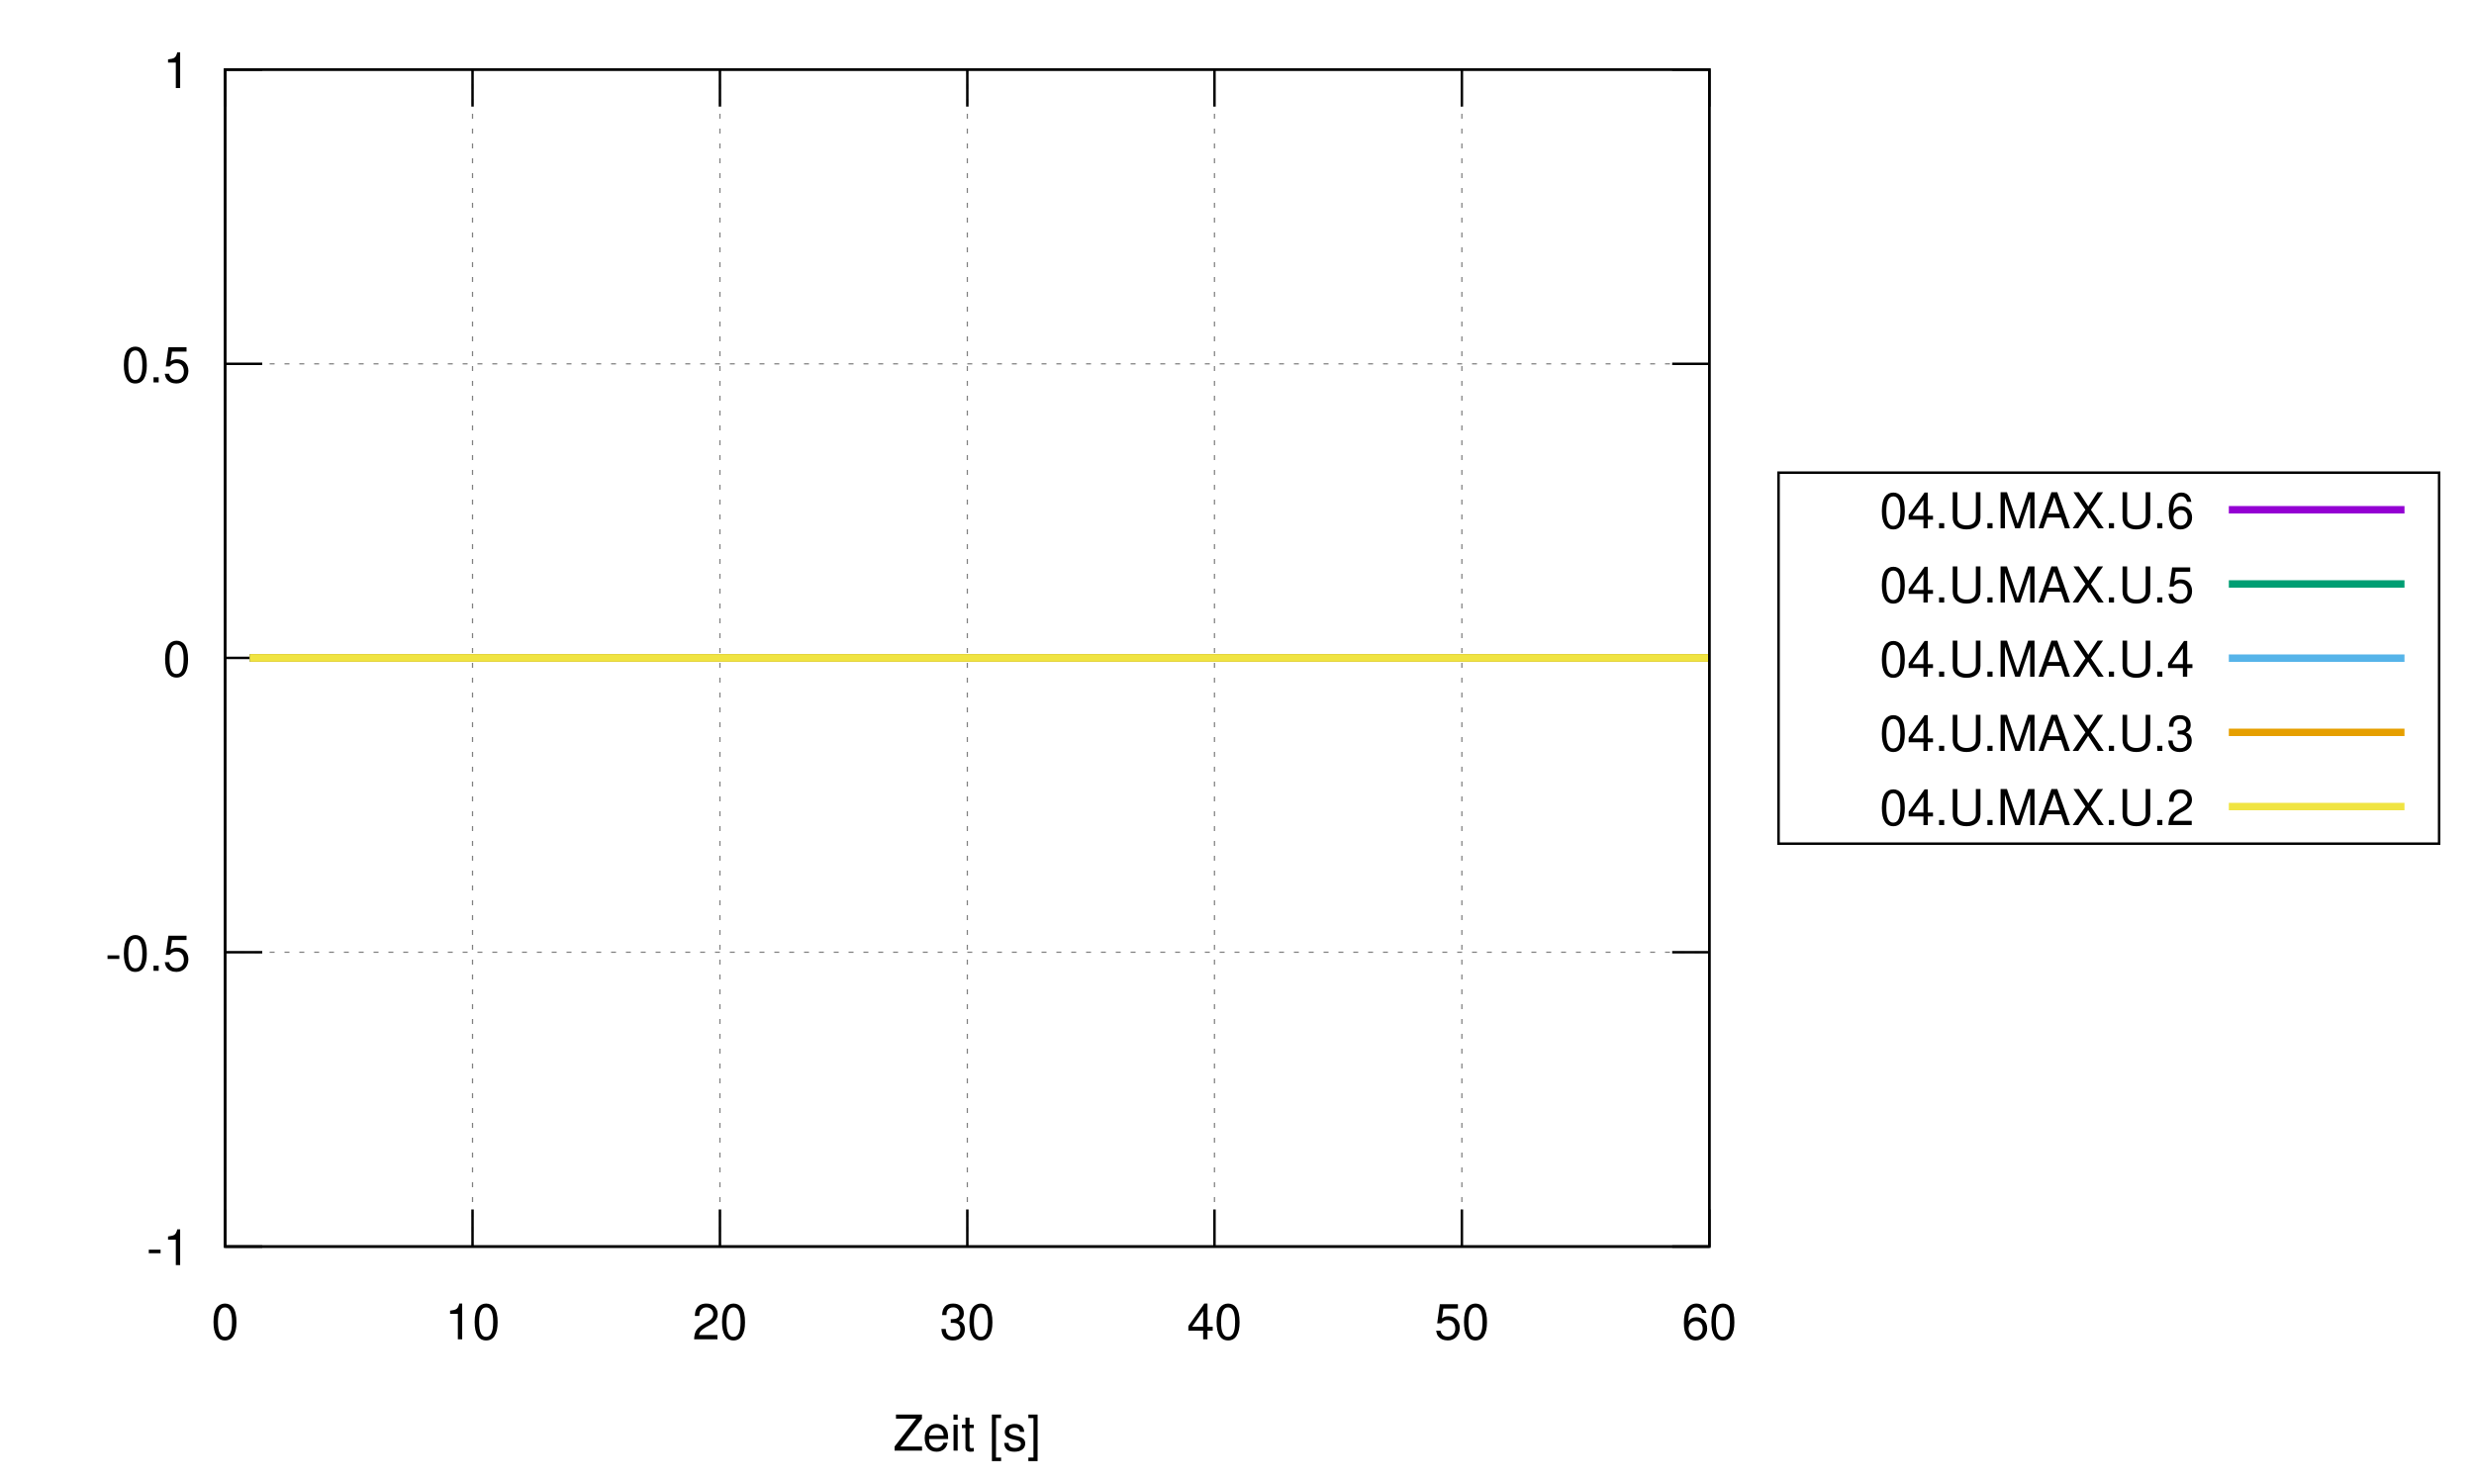
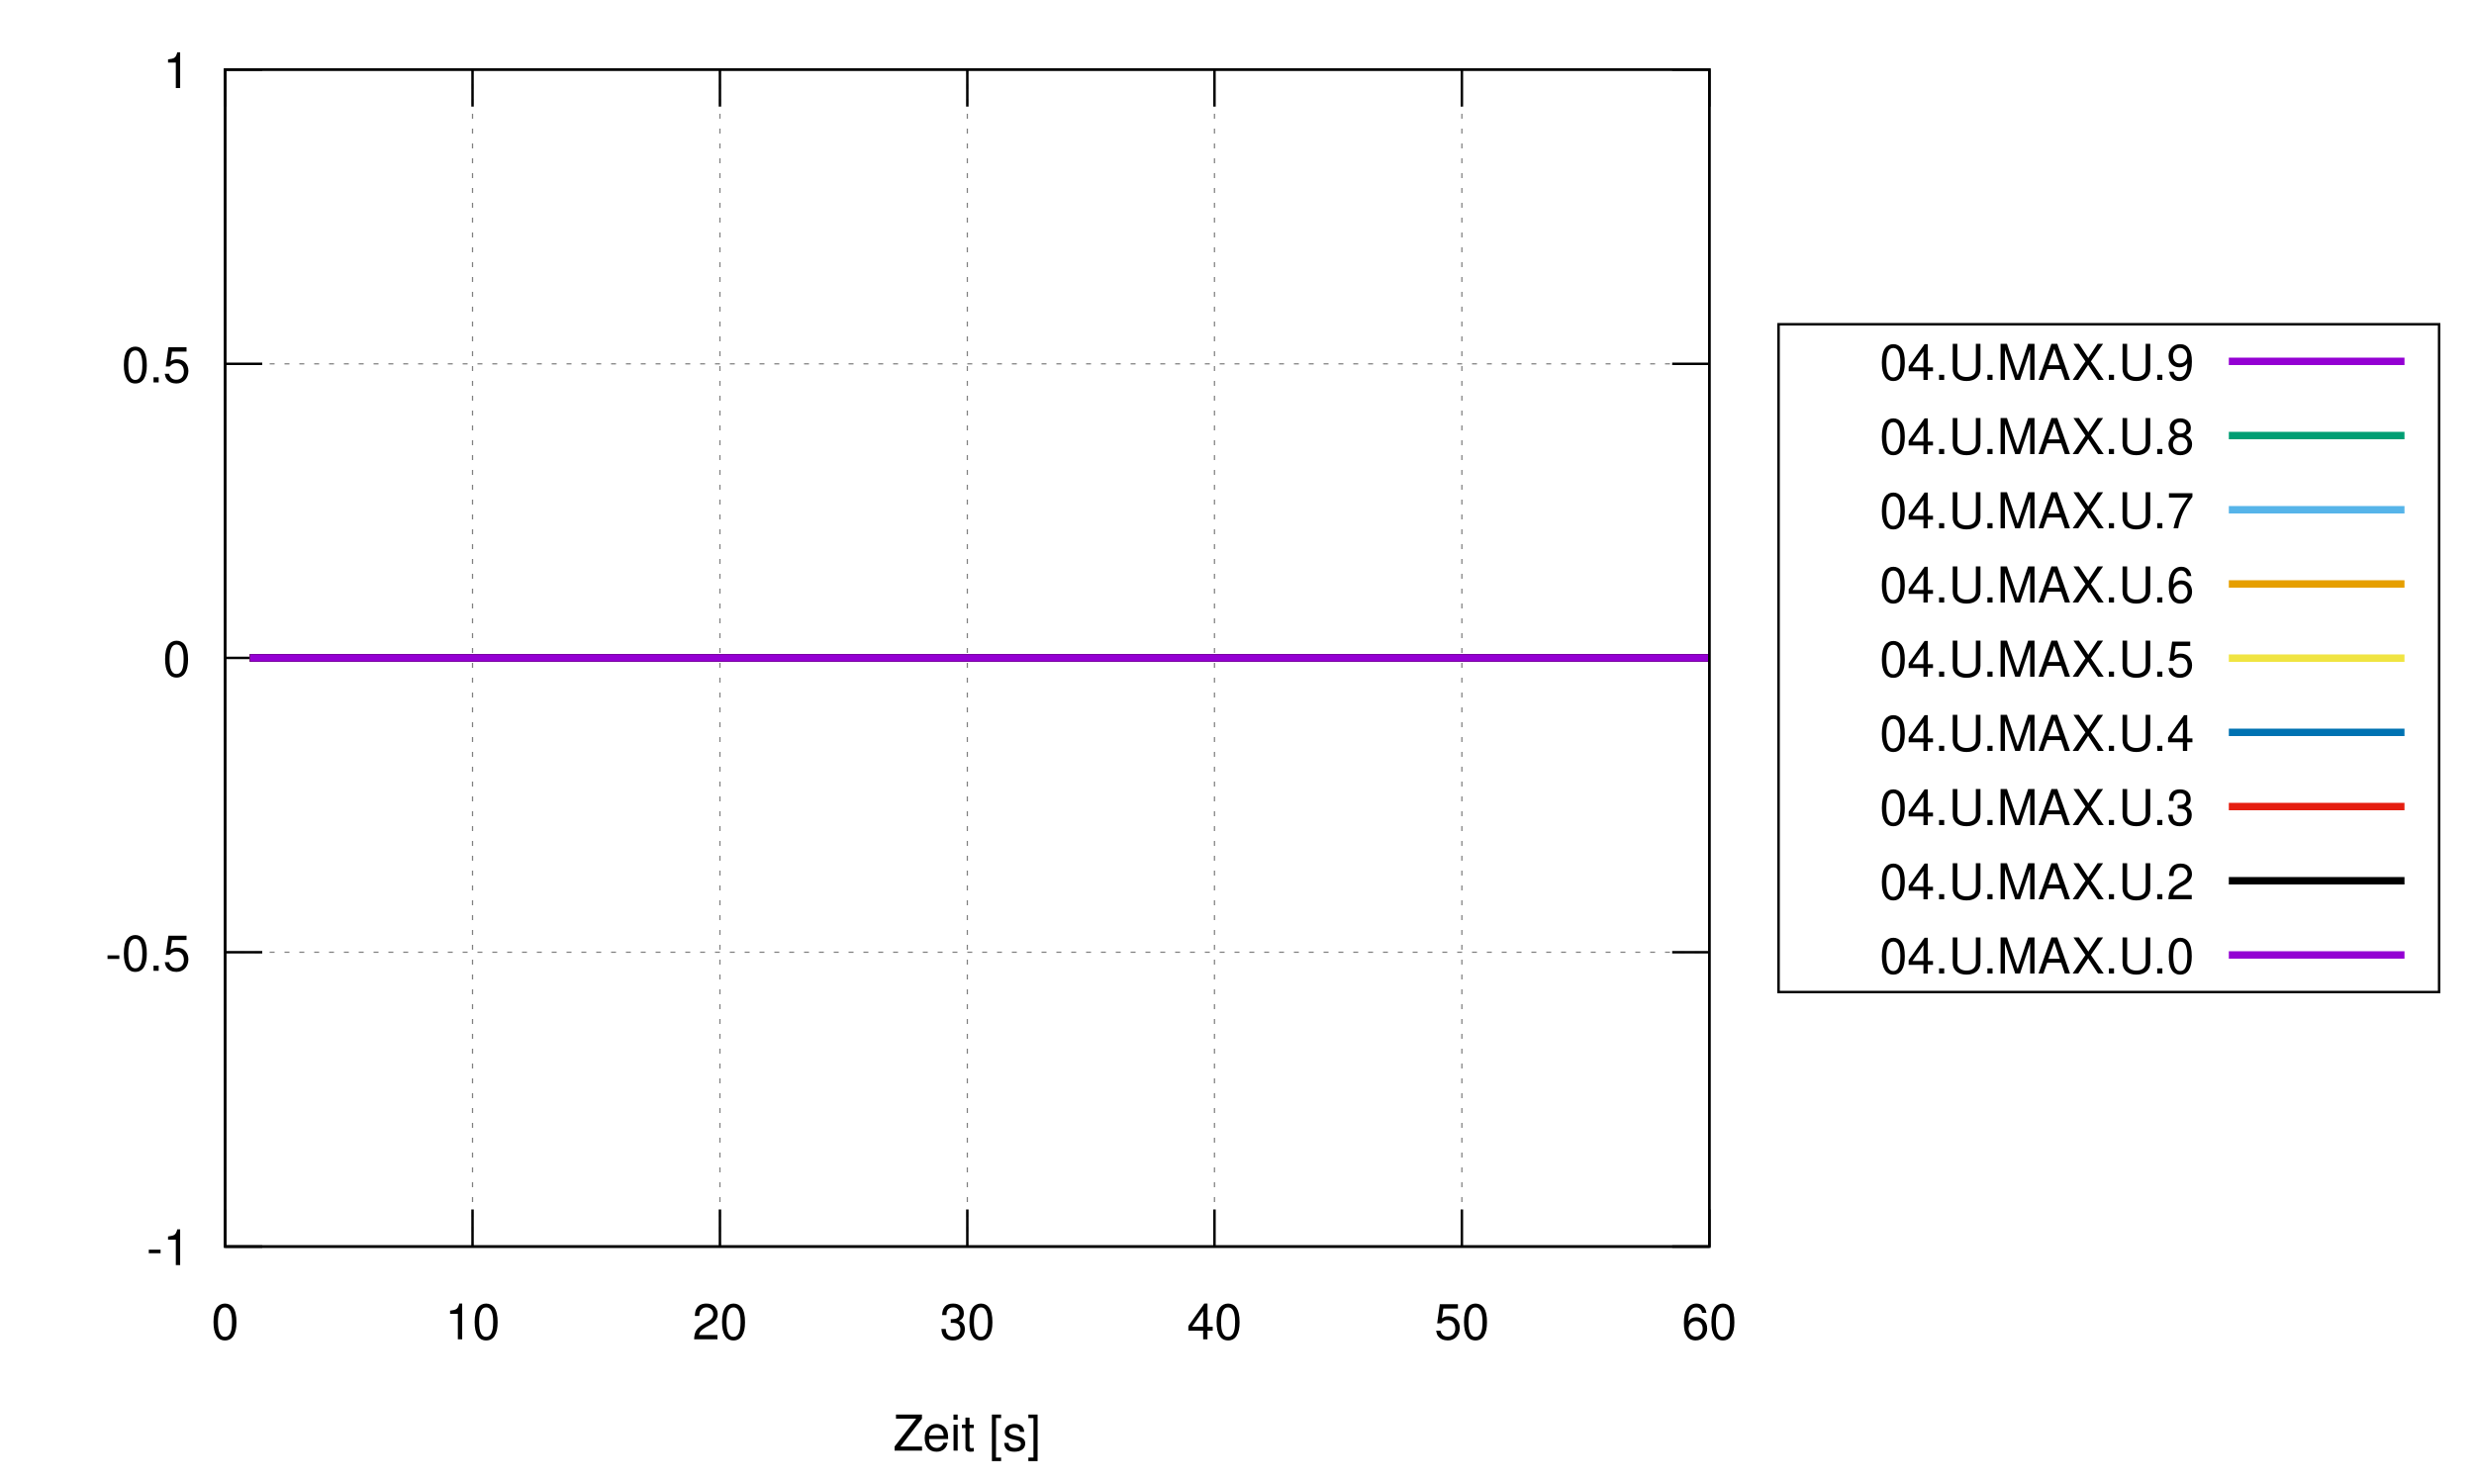
<svg xmlns="http://www.w3.org/2000/svg" xmlns:xlink="http://www.w3.org/1999/xlink" width="1000" height="600" viewBox="0 0 1000 600">
  <g id="gnuplot_canvas">
    <rect x="0" y="0" width="1000" height="600" fill="none" />
    <defs>
      <circle id="gpDot" r="0.5" stroke-width="0.5" />
      <path id="gpPt0" stroke-width="0.133" stroke="currentColor" d="M-1,0 h2 M0,-1 v2" />
      <path id="gpPt1" stroke-width="0.133" stroke="currentColor" d="M-1,-1 L1,1 M1,-1 L-1,1" />
      <path id="gpPt2" stroke-width="0.133" stroke="currentColor" d="M-1,0 L1,0 M0,-1 L0,1 M-1,-1 L1,1 M-1,1 L1,-1" />
      <rect id="gpPt3" stroke-width="0.133" stroke="currentColor" x="-1" y="-1" width="2" height="2" />
      <rect id="gpPt4" stroke-width="0.133" stroke="currentColor" fill="currentColor" x="-1" y="-1" width="2" height="2" />
      <circle id="gpPt5" stroke-width="0.133" stroke="currentColor" cx="0" cy="0" r="1" />
      <use xlink:href="#gpPt5" id="gpPt6" fill="currentColor" stroke="none" />
      <path id="gpPt7" stroke-width="0.133" stroke="currentColor" d="M0,-1.33 L-1.33,0.67 L1.33,0.67 z" />
      <use xlink:href="#gpPt7" id="gpPt8" fill="currentColor" stroke="none" />
      <use xlink:href="#gpPt7" id="gpPt9" stroke="currentColor" transform="rotate(180)" />
      <use xlink:href="#gpPt9" id="gpPt10" fill="currentColor" stroke="none" />
      <use xlink:href="#gpPt3" id="gpPt11" stroke="currentColor" transform="rotate(45)" />
      <use xlink:href="#gpPt11" id="gpPt12" fill="currentColor" stroke="none" />
      <path id="gpPt13" stroke-width="0.133" stroke="currentColor" d="M0,1.330 L1.265,0.411 L0.782,-1.067 L-0.782,-1.076 L-1.265,0.411 z" />
      <use xlink:href="#gpPt13" id="gpPt14" fill="currentColor" stroke="none" />
      <filter id="textbox" filterUnits="objectBoundingBox" x="0" y="0" height="1" width="1">
        <feFlood flood-color="white" flood-opacity="1" result="bgnd" />
        <feComposite in="SourceGraphic" in2="bgnd" operator="atop" />
      </filter>
      <filter id="greybox" filterUnits="objectBoundingBox" x="0" y="0" height="1" width="1">
        <feFlood flood-color="lightgrey" flood-opacity="1" result="grey" />
        <feComposite in="SourceGraphic" in2="grey" operator="atop" />
      </filter>
    </defs>
    <g fill="none" color="white" stroke="currentColor" stroke-width="1.00" stroke-linecap="butt" stroke-linejoin="miter">
</g>
    <g fill="none" color="black" stroke="currentColor" stroke-width="1.00" stroke-linecap="butt" stroke-linejoin="miter">
</g>
    <g fill="none" color="black" stroke="black" stroke-width="0.50" stroke-linecap="butt" stroke-linejoin="miter">
</g>
    <g fill="none" color="gray" stroke="currentColor" stroke-width="0.50" stroke-linecap="butt" stroke-linejoin="miter">
      <path stroke="gray" stroke-dasharray="2,4" class="gridline" d="M91.0,504.0 L690.9,504.0  " />
    </g>
    <g fill="none" color="gray" stroke="gray" stroke-width="1.00" stroke-linecap="butt" stroke-linejoin="miter">
</g>
    <g fill="none" color="black" stroke="currentColor" stroke-width="1.00" stroke-linecap="butt" stroke-linejoin="miter">
      <path stroke="black" d="M91.0,504.0 L106.0,504.0 M690.9,504.0 L675.9,504.0  " />
      <g transform="translate(77.0,511.5)" stroke="none" fill="black" font-family="Helvetica" font-size="20.00" text-anchor="end">
        <text>
          <tspan font-family="Helvetica">-1</tspan>
        </text>
      </g>
    </g>
    <g fill="none" color="black" stroke="currentColor" stroke-width="1.00" stroke-linecap="butt" stroke-linejoin="miter">
</g>
    <g fill="none" color="black" stroke="black" stroke-width="0.50" stroke-linecap="butt" stroke-linejoin="miter">
</g>
    <g fill="none" color="gray" stroke="currentColor" stroke-width="0.50" stroke-linecap="butt" stroke-linejoin="miter">
      <path stroke="gray" stroke-dasharray="2,4" class="gridline" d="M91.0,385.0 L690.9,385.0  " />
    </g>
    <g fill="none" color="gray" stroke="gray" stroke-width="1.00" stroke-linecap="butt" stroke-linejoin="miter">
</g>
    <g fill="none" color="black" stroke="currentColor" stroke-width="1.00" stroke-linecap="butt" stroke-linejoin="miter">
      <path stroke="black" d="M91.0,385.0 L106.0,385.0 M690.9,385.0 L675.9,385.0  " />
      <g transform="translate(77.0,392.5)" stroke="none" fill="black" font-family="Helvetica" font-size="20.00" text-anchor="end">
        <text>
          <tspan font-family="Helvetica">-0.5</tspan>
        </text>
      </g>
    </g>
    <g fill="none" color="black" stroke="currentColor" stroke-width="1.00" stroke-linecap="butt" stroke-linejoin="miter">
</g>
    <g fill="none" color="black" stroke="black" stroke-width="0.50" stroke-linecap="butt" stroke-linejoin="miter">
</g>
    <g fill="none" color="gray" stroke="currentColor" stroke-width="0.50" stroke-linecap="butt" stroke-linejoin="miter">
      <path stroke="gray" stroke-dasharray="2,4" class="gridline" d="M91.0,266.0 L690.9,266.0  " />
    </g>
    <g fill="none" color="gray" stroke="gray" stroke-width="1.00" stroke-linecap="butt" stroke-linejoin="miter">
</g>
    <g fill="none" color="black" stroke="currentColor" stroke-width="1.00" stroke-linecap="butt" stroke-linejoin="miter">
      <path stroke="black" d="M91.0,266.0 L106.0,266.0 M690.9,266.0 L675.9,266.0  " />
      <g transform="translate(77.0,273.5)" stroke="none" fill="black" font-family="Helvetica" font-size="20.00" text-anchor="end">
        <text>
          <tspan font-family="Helvetica"> 0</tspan>
        </text>
      </g>
    </g>
    <g fill="none" color="black" stroke="currentColor" stroke-width="1.00" stroke-linecap="butt" stroke-linejoin="miter">
</g>
    <g fill="none" color="black" stroke="black" stroke-width="0.50" stroke-linecap="butt" stroke-linejoin="miter">
</g>
    <g fill="none" color="gray" stroke="currentColor" stroke-width="0.50" stroke-linecap="butt" stroke-linejoin="miter">
      <path stroke="gray" stroke-dasharray="2,4" class="gridline" d="M91.0,147.1 L690.9,147.1  " />
    </g>
    <g fill="none" color="gray" stroke="gray" stroke-width="1.00" stroke-linecap="butt" stroke-linejoin="miter">
</g>
    <g fill="none" color="black" stroke="currentColor" stroke-width="1.00" stroke-linecap="butt" stroke-linejoin="miter">
      <path stroke="black" d="M91.0,147.1 L106.0,147.1 M690.9,147.1 L675.9,147.1  " />
      <g transform="translate(77.0,154.6)" stroke="none" fill="black" font-family="Helvetica" font-size="20.00" text-anchor="end">
        <text>
          <tspan font-family="Helvetica"> 0.5</tspan>
        </text>
      </g>
    </g>
    <g fill="none" color="black" stroke="currentColor" stroke-width="1.00" stroke-linecap="butt" stroke-linejoin="miter">
</g>
    <g fill="none" color="black" stroke="black" stroke-width="0.50" stroke-linecap="butt" stroke-linejoin="miter">
</g>
    <g fill="none" color="gray" stroke="currentColor" stroke-width="0.50" stroke-linecap="butt" stroke-linejoin="miter">
      <path stroke="gray" stroke-dasharray="2,4" class="gridline" d="M91.0,28.1 L690.9,28.1  " />
    </g>
    <g fill="none" color="gray" stroke="gray" stroke-width="1.00" stroke-linecap="butt" stroke-linejoin="miter">
</g>
    <g fill="none" color="black" stroke="currentColor" stroke-width="1.00" stroke-linecap="butt" stroke-linejoin="miter">
      <path stroke="black" d="M91.0,28.1 L106.0,28.1 M690.9,28.1 L675.9,28.1  " />
      <g transform="translate(77.0,35.6)" stroke="none" fill="black" font-family="Helvetica" font-size="20.00" text-anchor="end">
        <text>
          <tspan font-family="Helvetica"> 1</tspan>
        </text>
      </g>
    </g>
    <g fill="none" color="black" stroke="currentColor" stroke-width="1.00" stroke-linecap="butt" stroke-linejoin="miter">
</g>
    <g fill="none" color="black" stroke="black" stroke-width="0.50" stroke-linecap="butt" stroke-linejoin="miter">
</g>
    <g fill="none" color="gray" stroke="currentColor" stroke-width="0.50" stroke-linecap="butt" stroke-linejoin="miter">
      <path stroke="gray" stroke-dasharray="2,4" class="gridline" d="M91.0,504.0 L91.0,28.1  " />
    </g>
    <g fill="none" color="gray" stroke="gray" stroke-width="1.00" stroke-linecap="butt" stroke-linejoin="miter">
</g>
    <g fill="none" color="black" stroke="currentColor" stroke-width="1.00" stroke-linecap="butt" stroke-linejoin="miter">
      <path stroke="black" d="M91.0,504.0 L91.0,489.0 M91.0,28.1 L91.0,43.1  " />
      <g transform="translate(91.0,541.5)" stroke="none" fill="black" font-family="Helvetica" font-size="20.00" text-anchor="middle">
        <text>
          <tspan font-family="Helvetica"> 0</tspan>
        </text>
      </g>
    </g>
    <g fill="none" color="black" stroke="currentColor" stroke-width="1.00" stroke-linecap="butt" stroke-linejoin="miter">
</g>
    <g fill="none" color="black" stroke="black" stroke-width="0.50" stroke-linecap="butt" stroke-linejoin="miter">
</g>
    <g fill="none" color="gray" stroke="currentColor" stroke-width="0.50" stroke-linecap="butt" stroke-linejoin="miter">
      <path stroke="gray" stroke-dasharray="2,4" class="gridline" d="M191.0,504.0 L191.0,28.1  " />
    </g>
    <g fill="none" color="gray" stroke="gray" stroke-width="1.00" stroke-linecap="butt" stroke-linejoin="miter">
</g>
    <g fill="none" color="black" stroke="currentColor" stroke-width="1.00" stroke-linecap="butt" stroke-linejoin="miter">
      <path stroke="black" d="M191.0,504.0 L191.0,489.0 M191.0,28.1 L191.0,43.1  " />
      <g transform="translate(191.0,541.5)" stroke="none" fill="black" font-family="Helvetica" font-size="20.00" text-anchor="middle">
        <text>
          <tspan font-family="Helvetica"> 10</tspan>
        </text>
      </g>
    </g>
    <g fill="none" color="black" stroke="currentColor" stroke-width="1.00" stroke-linecap="butt" stroke-linejoin="miter">
</g>
    <g fill="none" color="black" stroke="black" stroke-width="0.50" stroke-linecap="butt" stroke-linejoin="miter">
</g>
    <g fill="none" color="gray" stroke="currentColor" stroke-width="0.50" stroke-linecap="butt" stroke-linejoin="miter">
      <path stroke="gray" stroke-dasharray="2,4" class="gridline" d="M291.0,504.0 L291.0,28.1  " />
    </g>
    <g fill="none" color="gray" stroke="gray" stroke-width="1.00" stroke-linecap="butt" stroke-linejoin="miter">
</g>
    <g fill="none" color="black" stroke="currentColor" stroke-width="1.00" stroke-linecap="butt" stroke-linejoin="miter">
      <path stroke="black" d="M291.0,504.0 L291.0,489.0 M291.0,28.1 L291.0,43.1  " />
      <g transform="translate(291.0,541.5)" stroke="none" fill="black" font-family="Helvetica" font-size="20.00" text-anchor="middle">
        <text>
          <tspan font-family="Helvetica"> 20</tspan>
        </text>
      </g>
    </g>
    <g fill="none" color="black" stroke="currentColor" stroke-width="1.00" stroke-linecap="butt" stroke-linejoin="miter">
</g>
    <g fill="none" color="black" stroke="black" stroke-width="0.50" stroke-linecap="butt" stroke-linejoin="miter">
</g>
    <g fill="none" color="gray" stroke="currentColor" stroke-width="0.50" stroke-linecap="butt" stroke-linejoin="miter">
      <path stroke="gray" stroke-dasharray="2,4" class="gridline" d="M391.0,504.0 L391.0,28.1  " />
    </g>
    <g fill="none" color="gray" stroke="gray" stroke-width="1.00" stroke-linecap="butt" stroke-linejoin="miter">
</g>
    <g fill="none" color="black" stroke="currentColor" stroke-width="1.00" stroke-linecap="butt" stroke-linejoin="miter">
      <path stroke="black" d="M391.0,504.0 L391.0,489.0 M391.0,28.1 L391.0,43.1  " />
      <g transform="translate(391.0,541.5)" stroke="none" fill="black" font-family="Helvetica" font-size="20.00" text-anchor="middle">
        <text>
          <tspan font-family="Helvetica"> 30</tspan>
        </text>
      </g>
    </g>
    <g fill="none" color="black" stroke="currentColor" stroke-width="1.00" stroke-linecap="butt" stroke-linejoin="miter">
</g>
    <g fill="none" color="black" stroke="black" stroke-width="0.50" stroke-linecap="butt" stroke-linejoin="miter">
</g>
    <g fill="none" color="gray" stroke="currentColor" stroke-width="0.50" stroke-linecap="butt" stroke-linejoin="miter">
      <path stroke="gray" stroke-dasharray="2,4" class="gridline" d="M490.9,504.0 L490.9,28.1  " />
    </g>
    <g fill="none" color="gray" stroke="gray" stroke-width="1.00" stroke-linecap="butt" stroke-linejoin="miter">
</g>
    <g fill="none" color="black" stroke="currentColor" stroke-width="1.00" stroke-linecap="butt" stroke-linejoin="miter">
      <path stroke="black" d="M490.9,504.0 L490.9,489.0 M490.9,28.1 L490.9,43.1  " />
      <g transform="translate(490.9,541.5)" stroke="none" fill="black" font-family="Helvetica" font-size="20.00" text-anchor="middle">
        <text>
          <tspan font-family="Helvetica"> 40</tspan>
        </text>
      </g>
    </g>
    <g fill="none" color="black" stroke="currentColor" stroke-width="1.00" stroke-linecap="butt" stroke-linejoin="miter">
</g>
    <g fill="none" color="black" stroke="black" stroke-width="0.50" stroke-linecap="butt" stroke-linejoin="miter">
</g>
    <g fill="none" color="gray" stroke="currentColor" stroke-width="0.50" stroke-linecap="butt" stroke-linejoin="miter">
      <path stroke="gray" stroke-dasharray="2,4" class="gridline" d="M590.9,504.0 L590.9,28.1  " />
    </g>
    <g fill="none" color="gray" stroke="gray" stroke-width="1.00" stroke-linecap="butt" stroke-linejoin="miter">
</g>
    <g fill="none" color="black" stroke="currentColor" stroke-width="1.00" stroke-linecap="butt" stroke-linejoin="miter">
      <path stroke="black" d="M590.9,504.0 L590.9,489.0 M590.9,28.1 L590.9,43.1  " />
      <g transform="translate(590.9,541.5)" stroke="none" fill="black" font-family="Helvetica" font-size="20.00" text-anchor="middle">
        <text>
          <tspan font-family="Helvetica"> 50</tspan>
        </text>
      </g>
    </g>
    <g fill="none" color="black" stroke="currentColor" stroke-width="1.00" stroke-linecap="butt" stroke-linejoin="miter">
</g>
    <g fill="none" color="black" stroke="black" stroke-width="0.50" stroke-linecap="butt" stroke-linejoin="miter">
</g>
    <g fill="none" color="gray" stroke="currentColor" stroke-width="0.50" stroke-linecap="butt" stroke-linejoin="miter">
      <path stroke="gray" stroke-dasharray="2,4" class="gridline" d="M690.9,504.0 L690.9,28.1  " />
    </g>
    <g fill="none" color="gray" stroke="gray" stroke-width="1.00" stroke-linecap="butt" stroke-linejoin="miter">
</g>
    <g fill="none" color="black" stroke="currentColor" stroke-width="1.00" stroke-linecap="butt" stroke-linejoin="miter">
      <path stroke="black" d="M690.9,504.0 L690.9,489.0 M690.9,28.1 L690.9,43.1  " />
      <g transform="translate(690.9,541.5)" stroke="none" fill="black" font-family="Helvetica" font-size="20.00" text-anchor="middle">
        <text>
          <tspan font-family="Helvetica"> 60</tspan>
        </text>
      </g>
    </g>
    <g fill="none" color="black" stroke="currentColor" stroke-width="1.00" stroke-linecap="butt" stroke-linejoin="miter">
</g>
    <g fill="none" color="black" stroke="currentColor" stroke-width="1.00" stroke-linecap="butt" stroke-linejoin="miter">
      <path stroke="black" d="M91.0,28.1 L91.0,504.0 L690.9,504.0 L690.9,28.1 L91.0,28.1 Z  " />
    </g>
    <g fill="none" color="black" stroke="currentColor" stroke-width="1.00" stroke-linecap="butt" stroke-linejoin="miter">
      <g transform="translate(390.9,586.5)" stroke="none" fill="black" font-family="Helvetica" font-size="20.00" text-anchor="middle">
        <text>
          <tspan font-family="Helvetica">Zeit [s]</tspan>
        </text>
      </g>
    </g>
    <g fill="none" color="black" stroke="currentColor" stroke-width="1.00" stroke-linecap="butt" stroke-linejoin="miter">
</g>
    <g fill="none" color="black" stroke="currentColor" stroke-width="1.00" stroke-linecap="butt" stroke-linejoin="miter">
-       <path stroke="black" d="M718.9,341.1 L718.9,191.1 L985.9,191.1 L985.9,341.1 L718.9,341.1 Z  " />
+       <path stroke="black" d="M718.9,401.1 L718.9,131.1 L985.9,131.1 L985.9,401.1 L718.9,401.1 Z  " />
    </g>
    <g id="gnuplot_plot_1">
      <g fill="none" color="white" stroke="black" stroke-width="3.00" stroke-linecap="butt" stroke-linejoin="miter">
</g>
      <g fill="none" color="black" stroke="currentColor" stroke-width="3.00" stroke-linecap="butt" stroke-linejoin="miter">
+         <g transform="translate(886.9,153.6)" stroke="none" fill="black" font-family="Helvetica" font-size="20.00" text-anchor="end">
+           <text>
+             <tspan font-family="Helvetica">04.U.MAX.U.9</tspan>
+           </text>
+         </g>
+       </g>
+       <g fill="none" color="black" stroke="currentColor" stroke-width="3.00" stroke-linecap="butt" stroke-linejoin="miter">
+         <path stroke="rgb(148,   0, 211)" d="M900.9,146.1 L971.9,146.1 M101.0,266.0 L111.0,266.0 L121.0,266.0 L131.0,266.0 L141.0,266.0 L151.0,266.0   L161.0,266.0 L171.0,266.0 L181.0,266.0 L191.0,266.0 L201.0,266.0 L211.0,266.0 L221.0,266.0 L231.0,266.0   L241.0,266.0 L251.0,266.0 L261.0,266.0 L271.0,266.0 L281.0,266.0 L291.0,266.0 L301.0,266.0 L311.0,266.0   L321.0,266.0 L331.0,266.0 L341.0,266.0 L351.0,266.0 L361.0,266.0 L371.0,266.0 L381.0,266.0 L391.0,266.0   L400.9,266.0 L410.9,266.0 L420.9,266.0 L430.9,266.0 L440.9,266.0 L450.9,266.0 L460.9,266.0 L470.9,266.0   L480.9,266.0 L490.9,266.0 L500.9,266.0 L510.9,266.0 L520.9,266.0 L530.9,266.0 L540.9,266.0 L550.9,266.0   L560.9,266.0 L570.9,266.0 L580.9,266.0 L590.9,266.0 L600.9,266.0 L610.9,266.0 L620.9,266.0 L630.9,266.0   L640.9,266.0 L650.9,266.0 L660.9,266.0 L670.9,266.0 L680.9,266.0 L690.9,266.0  " />
+       </g>
+     </g>
+     <g id="gnuplot_plot_2">
+       <g fill="none" color="black" stroke="currentColor" stroke-width="3.00" stroke-linecap="butt" stroke-linejoin="miter">
+         <g transform="translate(886.9,183.6)" stroke="none" fill="black" font-family="Helvetica" font-size="20.00" text-anchor="end">
+           <text>
+             <tspan font-family="Helvetica">04.U.MAX.U.8</tspan>
+           </text>
+         </g>
+       </g>
+       <g fill="none" color="black" stroke="currentColor" stroke-width="3.00" stroke-linecap="butt" stroke-linejoin="miter">
+         <path stroke="rgb(  0, 158, 115)" d="M900.9,176.1 L971.9,176.1 M101.0,266.0 L111.0,266.0 L121.0,266.0 L131.0,266.0 L141.0,266.0 L151.0,266.0   L161.0,266.0 L171.0,266.0 L181.0,266.0 L191.0,266.0 L201.0,266.0 L211.0,266.0 L221.0,266.0 L231.0,266.0   L241.0,266.0 L251.0,266.0 L261.0,266.0 L271.0,266.0 L281.0,266.0 L291.0,266.0 L301.0,266.0 L311.0,266.0   L321.0,266.0 L331.0,266.0 L341.0,266.0 L351.0,266.0 L361.0,266.0 L371.0,266.0 L381.0,266.0 L391.0,266.0   L400.9,266.0 L410.9,266.0 L420.9,266.0 L430.9,266.0 L440.9,266.0 L450.9,266.0 L460.9,266.0 L470.9,266.0   L480.9,266.0 L490.9,266.0 L500.9,266.0 L510.9,266.0 L520.9,266.0 L530.9,266.0 L540.9,266.0 L550.9,266.0   L560.9,266.0 L570.9,266.0 L580.9,266.0 L590.9,266.0 L600.9,266.0 L610.9,266.0 L620.9,266.0 L630.9,266.0   L640.9,266.0 L650.9,266.0 L660.9,266.0 L670.9,266.0 L680.9,266.0 L690.9,266.0  " />
+       </g>
+     </g>
+     <g id="gnuplot_plot_3">
+       <g fill="none" color="black" stroke="currentColor" stroke-width="3.00" stroke-linecap="butt" stroke-linejoin="miter">
        <g transform="translate(886.9,213.6)" stroke="none" fill="black" font-family="Helvetica" font-size="20.00" text-anchor="end">
          <text>
+             <tspan font-family="Helvetica">04.U.MAX.U.7</tspan>
+           </text>
+         </g>
+       </g>
+       <g fill="none" color="black" stroke="currentColor" stroke-width="3.00" stroke-linecap="butt" stroke-linejoin="miter">
+         <path stroke="rgb( 86, 180, 233)" d="M900.9,206.1 L971.9,206.1 M101.0,266.0 L111.0,266.0 L121.0,266.0 L131.0,266.0 L141.0,266.0 L151.0,266.0   L161.0,266.0 L171.0,266.0 L181.0,266.0 L191.0,266.0 L201.0,266.0 L211.0,266.0 L221.0,266.0 L231.0,266.0   L241.0,266.0 L251.0,266.0 L261.0,266.0 L271.0,266.0 L281.0,266.0 L291.0,266.0 L301.0,266.0 L311.0,266.0   L321.0,266.0 L331.0,266.0 L341.0,266.0 L351.0,266.0 L361.0,266.0 L371.0,266.0 L381.0,266.0 L391.0,266.0   L400.9,266.0 L410.9,266.0 L420.9,266.0 L430.9,266.0 L440.9,266.0 L450.9,266.0 L460.9,266.0 L470.9,266.0   L480.9,266.0 L490.9,266.0 L500.9,266.0 L510.9,266.0 L520.9,266.0 L530.9,266.0 L540.9,266.0 L550.9,266.0   L560.9,266.0 L570.9,266.0 L580.9,266.0 L590.9,266.0 L600.9,266.0 L610.9,266.0 L620.9,266.0 L630.9,266.0   L640.9,266.0 L650.9,266.0 L660.9,266.0 L670.9,266.0 L680.9,266.0 L690.9,266.0  " />
+       </g>
+     </g>
+     <g id="gnuplot_plot_4">
+       <g fill="none" color="black" stroke="currentColor" stroke-width="3.00" stroke-linecap="butt" stroke-linejoin="miter">
+         <g transform="translate(886.9,243.6)" stroke="none" fill="black" font-family="Helvetica" font-size="20.00" text-anchor="end">
+           <text>
            <tspan font-family="Helvetica">04.U.MAX.U.6</tspan>
          </text>
        </g>
      </g>
      <g fill="none" color="black" stroke="currentColor" stroke-width="3.00" stroke-linecap="butt" stroke-linejoin="miter">
-         <path stroke="rgb(148,   0, 211)" d="M900.9,206.1 L971.9,206.1 M101.0,266.0 L111.0,266.0 L121.0,266.0 L131.0,266.0 L141.0,266.0 L151.0,266.0   L161.0,266.0 L171.0,266.0 L181.0,266.0 L191.0,266.0 L201.0,266.0 L211.0,266.0 L221.0,266.0 L231.0,266.0   L241.0,266.0 L251.0,266.0 L261.0,266.0 L271.0,266.0 L281.0,266.0 L291.0,266.0 L301.0,266.0 L311.0,266.0   L321.0,266.0 L331.0,266.0 L341.0,266.0 L351.0,266.0 L361.0,266.0 L371.0,266.0 L381.0,266.0 L391.0,266.0   L400.9,266.0 L410.9,266.0 L420.9,266.0 L430.9,266.0 L440.9,266.0 L450.9,266.0 L460.9,266.0 L470.9,266.0   L480.9,266.0 L490.9,266.0 L500.9,266.0 L510.9,266.0 L520.9,266.0 L530.9,266.0 L540.9,266.0 L550.9,266.0   L560.9,266.0 L570.9,266.0 L580.9,266.0 L590.9,266.0 L600.9,266.0 L610.9,266.0 L620.9,266.0 L630.9,266.0   L640.9,266.0 L650.9,266.0 L660.9,266.0 L670.9,266.0 L680.9,266.0 L690.9,266.0  " />
-       </g>
-     </g>
-     <g id="gnuplot_plot_2">
-       <g fill="none" color="black" stroke="currentColor" stroke-width="3.00" stroke-linecap="butt" stroke-linejoin="miter">
-         <g transform="translate(886.9,243.6)" stroke="none" fill="black" font-family="Helvetica" font-size="20.00" text-anchor="end">
+         <path stroke="rgb(230, 159,   0)" d="M900.9,236.1 L971.9,236.1 M101.0,266.0 L111.0,266.0 L121.0,266.0 L131.0,266.0 L141.0,266.0 L151.0,266.0   L161.0,266.0 L171.0,266.0 L181.0,266.0 L191.0,266.0 L201.0,266.0 L211.0,266.0 L221.0,266.0 L231.0,266.0   L241.0,266.0 L251.0,266.0 L261.0,266.0 L271.0,266.0 L281.0,266.0 L291.0,266.0 L301.0,266.0 L311.0,266.0   L321.0,266.0 L331.0,266.0 L341.0,266.0 L351.0,266.0 L361.0,266.0 L371.0,266.0 L381.0,266.0 L391.0,266.0   L400.9,266.0 L410.9,266.0 L420.9,266.0 L430.9,266.0 L440.9,266.0 L450.9,266.0 L460.9,266.0 L470.9,266.0   L480.9,266.0 L490.9,266.0 L500.9,266.0 L510.9,266.0 L520.9,266.0 L530.9,266.0 L540.9,266.0 L550.9,266.0   L560.9,266.0 L570.9,266.0 L580.9,266.0 L590.9,266.0 L600.9,266.0 L610.9,266.0 L620.9,266.0 L630.9,266.0   L640.9,266.0 L650.9,266.0 L660.9,266.0 L670.9,266.0 L680.9,266.0 L690.9,266.0  " />
+       </g>
+     </g>
+     <g id="gnuplot_plot_5">
+       <g fill="none" color="black" stroke="currentColor" stroke-width="3.00" stroke-linecap="butt" stroke-linejoin="miter">
+         <g transform="translate(886.9,273.6)" stroke="none" fill="black" font-family="Helvetica" font-size="20.00" text-anchor="end">
          <text>
            <tspan font-family="Helvetica">04.U.MAX.U.5</tspan>
          </text>
        </g>
      </g>
      <g fill="none" color="black" stroke="currentColor" stroke-width="3.00" stroke-linecap="butt" stroke-linejoin="miter">
-         <path stroke="rgb(  0, 158, 115)" d="M900.9,236.1 L971.9,236.1 M101.0,266.0 L111.0,266.0 L121.0,266.0 L131.0,266.0 L141.0,266.0 L151.0,266.0   L161.0,266.0 L171.0,266.0 L181.0,266.0 L191.0,266.0 L201.0,266.0 L211.0,266.0 L221.0,266.0 L231.0,266.0   L241.0,266.0 L251.0,266.0 L261.0,266.0 L271.0,266.0 L281.0,266.0 L291.0,266.0 L301.0,266.0 L311.0,266.0   L321.0,266.0 L331.0,266.0 L341.0,266.0 L351.0,266.0 L361.0,266.0 L371.0,266.0 L381.0,266.0 L391.0,266.0   L400.9,266.0 L410.9,266.0 L420.9,266.0 L430.9,266.0 L440.9,266.0 L450.9,266.0 L460.9,266.0 L470.9,266.0   L480.9,266.0 L490.9,266.0 L500.9,266.0 L510.9,266.0 L520.9,266.0 L530.9,266.0 L540.9,266.0 L550.9,266.0   L560.9,266.0 L570.9,266.0 L580.9,266.0 L590.9,266.0 L600.9,266.0 L610.9,266.0 L620.9,266.0 L630.9,266.0   L640.9,266.0 L650.9,266.0 L660.9,266.0 L670.9,266.0 L680.9,266.0 L690.9,266.0  " />
-       </g>
-     </g>
-     <g id="gnuplot_plot_3">
-       <g fill="none" color="black" stroke="currentColor" stroke-width="3.00" stroke-linecap="butt" stroke-linejoin="miter">
-         <g transform="translate(886.9,273.6)" stroke="none" fill="black" font-family="Helvetica" font-size="20.00" text-anchor="end">
+         <path stroke="rgb(240, 228,  66)" d="M900.9,266.1 L971.9,266.1 M101.0,266.0 L111.0,266.0 L121.0,266.0 L131.0,266.0 L141.0,266.0 L151.0,266.0   L161.0,266.0 L171.0,266.0 L181.0,266.0 L191.0,266.0 L201.0,266.0 L211.0,266.0 L221.0,266.0 L231.0,266.0   L241.0,266.0 L251.0,266.0 L261.0,266.0 L271.0,266.0 L281.0,266.0 L291.0,266.0 L301.0,266.0 L311.0,266.0   L321.0,266.0 L331.0,266.0 L341.0,266.0 L351.0,266.0 L361.0,266.0 L371.0,266.0 L381.0,266.0 L391.0,266.0   L400.9,266.0 L410.9,266.0 L420.9,266.0 L430.9,266.0 L440.9,266.0 L450.9,266.0 L460.9,266.0 L470.9,266.0   L480.9,266.0 L490.9,266.0 L500.9,266.0 L510.9,266.0 L520.9,266.0 L530.9,266.0 L540.9,266.0 L550.9,266.0   L560.9,266.0 L570.9,266.0 L580.9,266.0 L590.9,266.0 L600.9,266.0 L610.9,266.0 L620.9,266.0 L630.9,266.0   L640.9,266.0 L650.9,266.0 L660.9,266.0 L670.9,266.0 L680.9,266.0 L690.9,266.0  " />
+       </g>
+     </g>
+     <g id="gnuplot_plot_6">
+       <g fill="none" color="black" stroke="currentColor" stroke-width="3.00" stroke-linecap="butt" stroke-linejoin="miter">
+         <g transform="translate(886.9,303.6)" stroke="none" fill="black" font-family="Helvetica" font-size="20.00" text-anchor="end">
          <text>
            <tspan font-family="Helvetica">04.U.MAX.U.4</tspan>
          </text>
        </g>
      </g>
      <g fill="none" color="black" stroke="currentColor" stroke-width="3.00" stroke-linecap="butt" stroke-linejoin="miter">
-         <path stroke="rgb( 86, 180, 233)" d="M900.9,266.1 L971.9,266.1 M101.0,266.0 L111.0,266.0 L121.0,266.0 L131.0,266.0 L141.0,266.0 L151.0,266.0   L161.0,266.0 L171.0,266.0 L181.0,266.0 L191.0,266.0 L201.0,266.0 L211.0,266.0 L221.0,266.0 L231.0,266.0   L241.0,266.0 L251.0,266.0 L261.0,266.0 L271.0,266.0 L281.0,266.0 L291.0,266.0 L301.0,266.0 L311.0,266.0   L321.0,266.0 L331.0,266.0 L341.0,266.0 L351.0,266.0 L361.0,266.0 L371.0,266.0 L381.0,266.0 L391.0,266.0   L400.9,266.0 L410.9,266.0 L420.9,266.0 L430.9,266.0 L440.9,266.0 L450.9,266.0 L460.9,266.0 L470.9,266.0   L480.9,266.0 L490.9,266.0 L500.9,266.0 L510.9,266.0 L520.9,266.0 L530.9,266.0 L540.9,266.0 L550.9,266.0   L560.9,266.0 L570.9,266.0 L580.9,266.0 L590.9,266.0 L600.9,266.0 L610.9,266.0 L620.9,266.0 L630.9,266.0   L640.9,266.0 L650.9,266.0 L660.9,266.0 L670.9,266.0 L680.9,266.0 L690.9,266.0  " />
-       </g>
-     </g>
-     <g id="gnuplot_plot_4">
-       <g fill="none" color="black" stroke="currentColor" stroke-width="3.00" stroke-linecap="butt" stroke-linejoin="miter">
-         <g transform="translate(886.9,303.6)" stroke="none" fill="black" font-family="Helvetica" font-size="20.00" text-anchor="end">
+         <path stroke="rgb(  0, 114, 178)" d="M900.9,296.1 L971.9,296.1 M101.0,266.0 L111.0,266.0 L121.0,266.0 L131.0,266.0 L141.0,266.0 L151.0,266.0   L161.0,266.0 L171.0,266.0 L181.0,266.0 L191.0,266.0 L201.0,266.0 L211.0,266.0 L221.0,266.0 L231.0,266.0   L241.0,266.0 L251.0,266.0 L261.0,266.0 L271.0,266.0 L281.0,266.0 L291.0,266.0 L301.0,266.0 L311.0,266.0   L321.0,266.0 L331.0,266.0 L341.0,266.0 L351.0,266.0 L361.0,266.0 L371.0,266.0 L381.0,266.0 L391.0,266.0   L400.9,266.0 L410.9,266.0 L420.9,266.0 L430.9,266.0 L440.9,266.0 L450.9,266.0 L460.9,266.0 L470.9,266.0   L480.9,266.0 L490.9,266.0 L500.9,266.0 L510.9,266.0 L520.9,266.0 L530.9,266.0 L540.9,266.0 L550.9,266.0   L560.9,266.0 L570.9,266.0 L580.9,266.0 L590.9,266.0 L600.9,266.0 L610.9,266.0 L620.9,266.0 L630.9,266.0   L640.9,266.0 L650.9,266.0 L660.9,266.0 L670.9,266.0 L680.9,266.0 L690.9,266.0  " />
+       </g>
+     </g>
+     <g id="gnuplot_plot_7">
+       <g fill="none" color="black" stroke="currentColor" stroke-width="3.00" stroke-linecap="butt" stroke-linejoin="miter">
+         <g transform="translate(886.9,333.6)" stroke="none" fill="black" font-family="Helvetica" font-size="20.00" text-anchor="end">
          <text>
            <tspan font-family="Helvetica">04.U.MAX.U.3</tspan>
          </text>
        </g>
      </g>
      <g fill="none" color="black" stroke="currentColor" stroke-width="3.00" stroke-linecap="butt" stroke-linejoin="miter">
-         <path stroke="rgb(230, 159,   0)" d="M900.9,296.1 L971.9,296.1 M101.0,266.0 L111.0,266.0 L121.0,266.0 L131.0,266.0 L141.0,266.0 L151.0,266.0   L161.0,266.0 L171.0,266.0 L181.0,266.0 L191.0,266.0 L201.0,266.0 L211.0,266.0 L221.0,266.0 L231.0,266.0   L241.0,266.0 L251.0,266.0 L261.0,266.0 L271.0,266.0 L281.0,266.0 L291.0,266.0 L301.0,266.0 L311.0,266.0   L321.0,266.0 L331.0,266.0 L341.0,266.0 L351.0,266.0 L361.0,266.0 L371.0,266.0 L381.0,266.0 L391.0,266.0   L400.9,266.0 L410.9,266.0 L420.9,266.0 L430.9,266.0 L440.9,266.0 L450.9,266.0 L460.9,266.0 L470.9,266.0   L480.9,266.0 L490.9,266.0 L500.9,266.0 L510.9,266.0 L520.9,266.0 L530.9,266.0 L540.9,266.0 L550.9,266.0   L560.9,266.0 L570.9,266.0 L580.9,266.0 L590.9,266.0 L600.9,266.0 L610.9,266.0 L620.9,266.0 L630.9,266.0   L640.9,266.0 L650.9,266.0 L660.9,266.0 L670.9,266.0 L680.9,266.0 L690.9,266.0  " />
-       </g>
-     </g>
-     <g id="gnuplot_plot_5">
-       <g fill="none" color="black" stroke="currentColor" stroke-width="3.00" stroke-linecap="butt" stroke-linejoin="miter">
-         <g transform="translate(886.9,333.6)" stroke="none" fill="black" font-family="Helvetica" font-size="20.00" text-anchor="end">
+         <path stroke="rgb(229,  30,  16)" d="M900.9,326.1 L971.9,326.1 M101.0,266.0 L111.0,266.0 L121.0,266.0 L131.0,266.0 L141.0,266.0 L151.0,266.0   L161.0,266.0 L171.0,266.0 L181.0,266.0 L191.0,266.0 L201.0,266.0 L211.0,266.0 L221.0,266.0 L231.0,266.0   L241.0,266.0 L251.0,266.0 L261.0,266.0 L271.0,266.0 L281.0,266.0 L291.0,266.0 L301.0,266.0 L311.0,266.0   L321.0,266.0 L331.0,266.0 L341.0,266.0 L351.0,266.0 L361.0,266.0 L371.0,266.0 L381.0,266.0 L391.0,266.0   L400.9,266.0 L410.9,266.0 L420.9,266.0 L430.9,266.0 L440.9,266.0 L450.9,266.0 L460.9,266.0 L470.9,266.0   L480.9,266.0 L490.9,266.0 L500.9,266.0 L510.9,266.0 L520.9,266.0 L530.9,266.0 L540.9,266.0 L550.9,266.0   L560.9,266.0 L570.9,266.0 L580.9,266.0 L590.9,266.0 L600.9,266.0 L610.9,266.0 L620.9,266.0 L630.9,266.0   L640.9,266.0 L650.9,266.0 L660.9,266.0 L670.9,266.0 L680.9,266.0 L690.9,266.0  " />
+       </g>
+     </g>
+     <g id="gnuplot_plot_8">
+       <g fill="none" color="black" stroke="currentColor" stroke-width="3.00" stroke-linecap="butt" stroke-linejoin="miter">
+         <g transform="translate(886.9,363.6)" stroke="none" fill="black" font-family="Helvetica" font-size="20.00" text-anchor="end">
          <text>
            <tspan font-family="Helvetica">04.U.MAX.U.2</tspan>
          </text>
        </g>
      </g>
      <g fill="none" color="black" stroke="currentColor" stroke-width="3.00" stroke-linecap="butt" stroke-linejoin="miter">
-         <path stroke="rgb(240, 228,  66)" d="M900.9,326.1 L971.9,326.1 M101.0,266.0 L111.0,266.0 L121.0,266.0 L131.0,266.0 L141.0,266.0 L151.0,266.0   L161.0,266.0 L171.0,266.0 L181.0,266.0 L191.0,266.0 L201.0,266.0 L211.0,266.0 L221.0,266.0 L231.0,266.0   L241.0,266.0 L251.0,266.0 L261.0,266.0 L271.0,266.0 L281.0,266.0 L291.0,266.0 L301.0,266.0 L311.0,266.0   L321.0,266.0 L331.0,266.0 L341.0,266.0 L351.0,266.0 L361.0,266.0 L371.0,266.0 L381.0,266.0 L391.0,266.0   L400.9,266.0 L410.9,266.0 L420.9,266.0 L430.9,266.0 L440.9,266.0 L450.9,266.0 L460.9,266.0 L470.9,266.0   L480.9,266.0 L490.9,266.0 L500.9,266.0 L510.9,266.0 L520.9,266.0 L530.9,266.0 L540.9,266.0 L550.9,266.0   L560.9,266.0 L570.9,266.0 L580.9,266.0 L590.9,266.0 L600.9,266.0 L610.9,266.0 L620.9,266.0 L630.9,266.0   L640.9,266.0 L650.9,266.0 L660.9,266.0 L670.9,266.0 L680.9,266.0 L690.9,266.0  " />
-       </g>
-     </g>
-     <g fill="none" color="white" stroke="rgb(240, 228,  66)" stroke-width="2.00" stroke-linecap="butt" stroke-linejoin="miter">
+         <path stroke="rgb(  0,   0,   0)" d="M900.9,356.1 L971.9,356.1 M101.0,266.0 L111.0,266.0 L121.0,266.0 L131.0,266.0 L141.0,266.0 L151.0,266.0   L161.0,266.0 L171.0,266.0 L181.0,266.0 L191.0,266.0 L201.0,266.0 L211.0,266.0 L221.0,266.0 L231.0,266.0   L241.0,266.0 L251.0,266.0 L261.0,266.0 L271.0,266.0 L281.0,266.0 L291.0,266.0 L301.0,266.0 L311.0,266.0   L321.0,266.0 L331.0,266.0 L341.0,266.0 L351.0,266.0 L361.0,266.0 L371.0,266.0 L381.0,266.0 L391.0,266.0   L400.9,266.0 L410.9,266.0 L420.9,266.0 L430.9,266.0 L440.9,266.0 L450.9,266.0 L460.9,266.0 L470.9,266.0   L480.9,266.0 L490.9,266.0 L500.9,266.0 L510.9,266.0 L520.9,266.0 L530.9,266.0 L540.9,266.0 L550.9,266.0   L560.9,266.0 L570.9,266.0 L580.9,266.0 L590.9,266.0 L600.9,266.0 L610.9,266.0 L620.9,266.0 L630.9,266.0   L640.9,266.0 L650.9,266.0 L660.9,266.0 L670.9,266.0 L680.9,266.0 L690.9,266.0  " />
+       </g>
+     </g>
+     <g id="gnuplot_plot_9">
+       <g fill="none" color="black" stroke="currentColor" stroke-width="3.00" stroke-linecap="butt" stroke-linejoin="miter">
+         <g transform="translate(886.9,393.6)" stroke="none" fill="black" font-family="Helvetica" font-size="20.00" text-anchor="end">
+           <text>
+             <tspan font-family="Helvetica">04.U.MAX.U.0</tspan>
+           </text>
+         </g>
+       </g>
+       <g fill="none" color="black" stroke="currentColor" stroke-width="3.00" stroke-linecap="butt" stroke-linejoin="miter">
+         <path stroke="rgb(148,   0, 211)" d="M900.9,386.1 L971.9,386.1 M101.0,266.0 L111.0,266.0 L121.0,266.0 L131.0,266.0 L141.0,266.0 L151.0,266.0   L161.0,266.0 L171.0,266.0 L181.0,266.0 L191.0,266.0 L201.0,266.0 L211.0,266.0 L221.0,266.0 L231.0,266.0   L241.0,266.0 L251.0,266.0 L261.0,266.0 L271.0,266.0 L281.0,266.0 L291.0,266.0 L301.0,266.0 L311.0,266.0   L321.0,266.0 L331.0,266.0 L341.0,266.0 L351.0,266.0 L361.0,266.0 L371.0,266.0 L381.0,266.0 L391.0,266.0   L400.9,266.0 L410.9,266.0 L420.9,266.0 L430.9,266.0 L440.9,266.0 L450.9,266.0 L460.9,266.0 L470.9,266.0   L480.9,266.0 L490.9,266.0 L500.9,266.0 L510.9,266.0 L520.9,266.0 L530.9,266.0 L540.9,266.0 L550.9,266.0   L560.9,266.0 L570.9,266.0 L580.9,266.0 L590.9,266.0 L600.9,266.0 L610.9,266.0 L620.9,266.0 L630.9,266.0   L640.9,266.0 L650.9,266.0 L660.9,266.0 L670.9,266.0 L680.9,266.0 L690.9,266.0  " />
+       </g>
+     </g>
+     <g fill="none" color="white" stroke="rgb(148,   0, 211)" stroke-width="2.00" stroke-linecap="butt" stroke-linejoin="miter">
</g>
    <g fill="none" color="black" stroke="currentColor" stroke-width="2.00" stroke-linecap="butt" stroke-linejoin="miter">
</g>
    <g fill="none" color="black" stroke="black" stroke-width="1.00" stroke-linecap="butt" stroke-linejoin="miter">
</g>
    <g fill="none" color="black" stroke="currentColor" stroke-width="1.00" stroke-linecap="butt" stroke-linejoin="miter">
      <path stroke="black" d="M91.0,28.1 L91.0,504.0 L690.9,504.0 L690.9,28.1 L91.0,28.1 Z  " />
    </g>
    <g fill="none" color="black" stroke="currentColor" stroke-width="1.00" stroke-linecap="butt" stroke-linejoin="miter">
</g>
  </g>
</svg>
